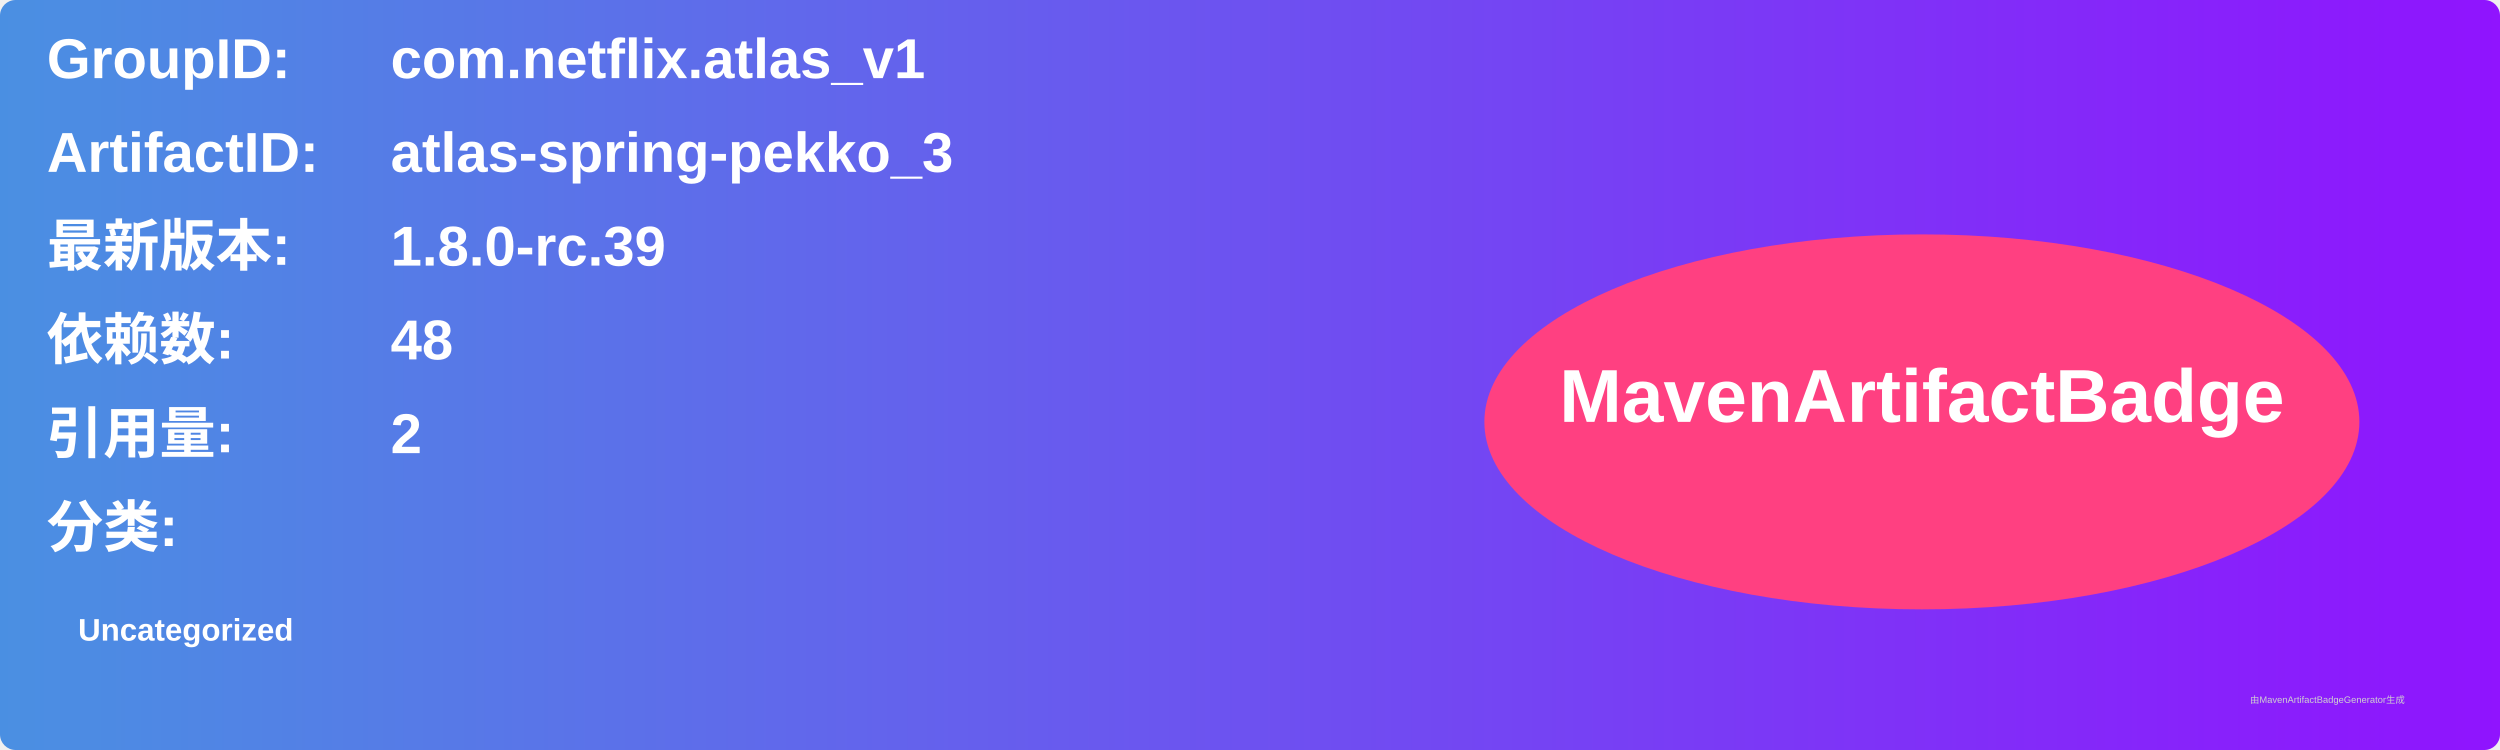
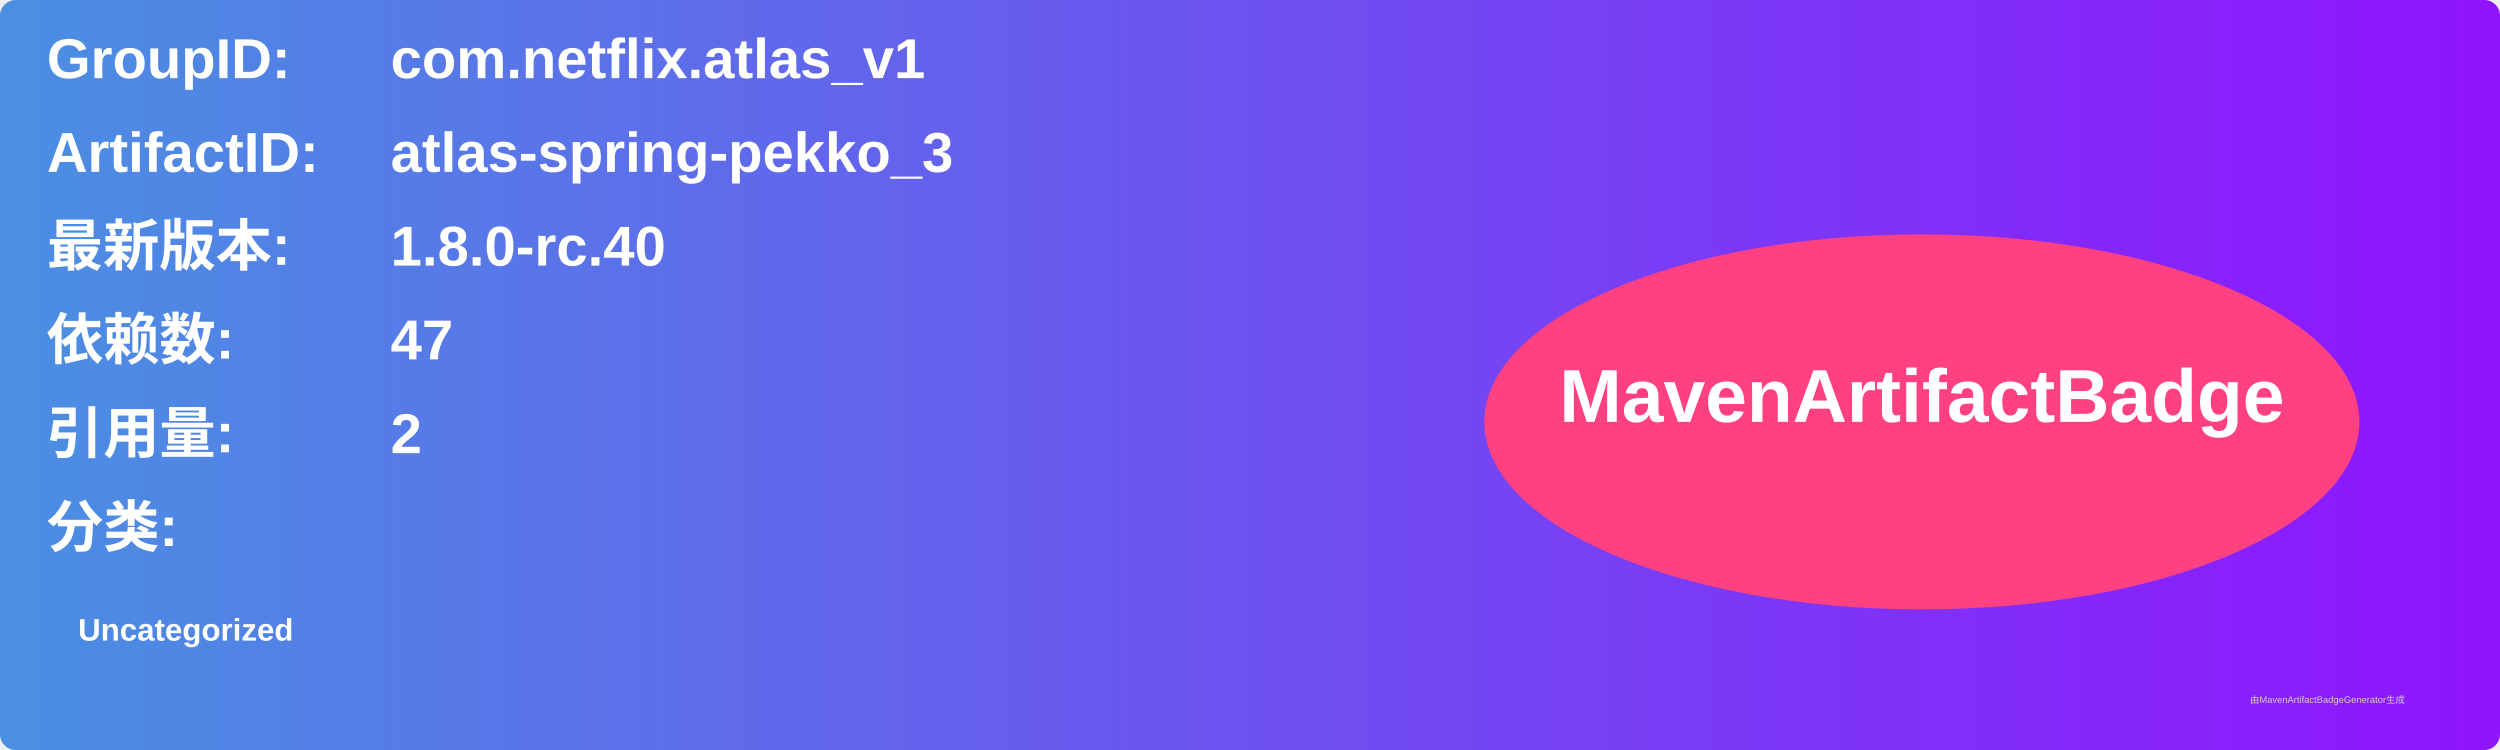
<svg xmlns="http://www.w3.org/2000/svg" width="800" height="240" viewBox="0 0 800 240">
  <linearGradient id="grad" x1="0%" y1="0%" x2="100%" y2="0%">
    <stop offset="0%" stop-color="#4a90e2" />
    <stop offset="100%" stop-color="#9013fe" />
  </linearGradient>
  <rect width="100%" height="100%" rx="5" ry="5" fill="url(#grad)" />
  <g transform="translate(15, 15)">
    <text x="0" y="10" font-family="Arial" font-size="18" fill="white" font-weight="bold" width="260">GroupID:</text>
    <text x="110" y="10" font-family="Arial" font-size="18" fill="white" font-weight="bold" width="460">com.netflix.atlas_v1</text>
    <text x="0" y="40" font-family="Arial" font-size="18" fill="white" font-weight="bold" width="260">ArtifactID:</text>
    <text x="110" y="40" font-family="Arial" font-size="18" fill="white" font-weight="bold" width="460">atlas-spring-pekko_3</text>
    <text x="0" y="70" font-family="Arial" font-size="18" fill="white" font-weight="bold">最新版本:</text>
    <text x="110" y="70" font-family="Arial" font-size="18" fill="white" font-weight="bold">
-       <tspan font-weight="bold">1.8.0-rc.39</tspan>
+       <tspan font-weight="bold">1.8.0-rc.40</tspan>
    </text>
    <text x="0" y="100" font-family="Arial" font-size="18" fill="white" font-weight="bold">依赖数: </text>
    <text x="110" y="100" font-family="Arial" font-size="18" fill="white">
-       <tspan font-weight="bold">48</tspan>
+       <tspan font-weight="bold">47</tspan>
    </text>
    <text x="0" y="130" font-family="Arial" font-size="18" fill="white" font-weight="bold">引用量: </text>
    <text x="110" y="130" font-family="Arial" font-size="18" fill="white">
      <tspan font-weight="bold">2</tspan>
    </text>
    <text x="0" y="160" font-family="Arial" font-size="18" fill="white" font-weight="bold">分类:</text>
    <text x="10" y="190" font-family="Arial" font-size="10" fill="white">
      <tspan font-weight="bold">Uncategorized</tspan>
    </text>
    <ellipse cx="600" cy="120" rx="140" ry="60" fill="#ff4081" />
    <text x="600" y="120" text-anchor="middle" font-family="Arial" font-size="24" fill="white" font-weight="bold">MavenArtifactBadge</text>
  </g>
  <text x="720" y="225" font-family="Arial" font-size="3" fill="#d0d0d0">由MavenArtifactBadgeGenerator生成</text>
</svg>
